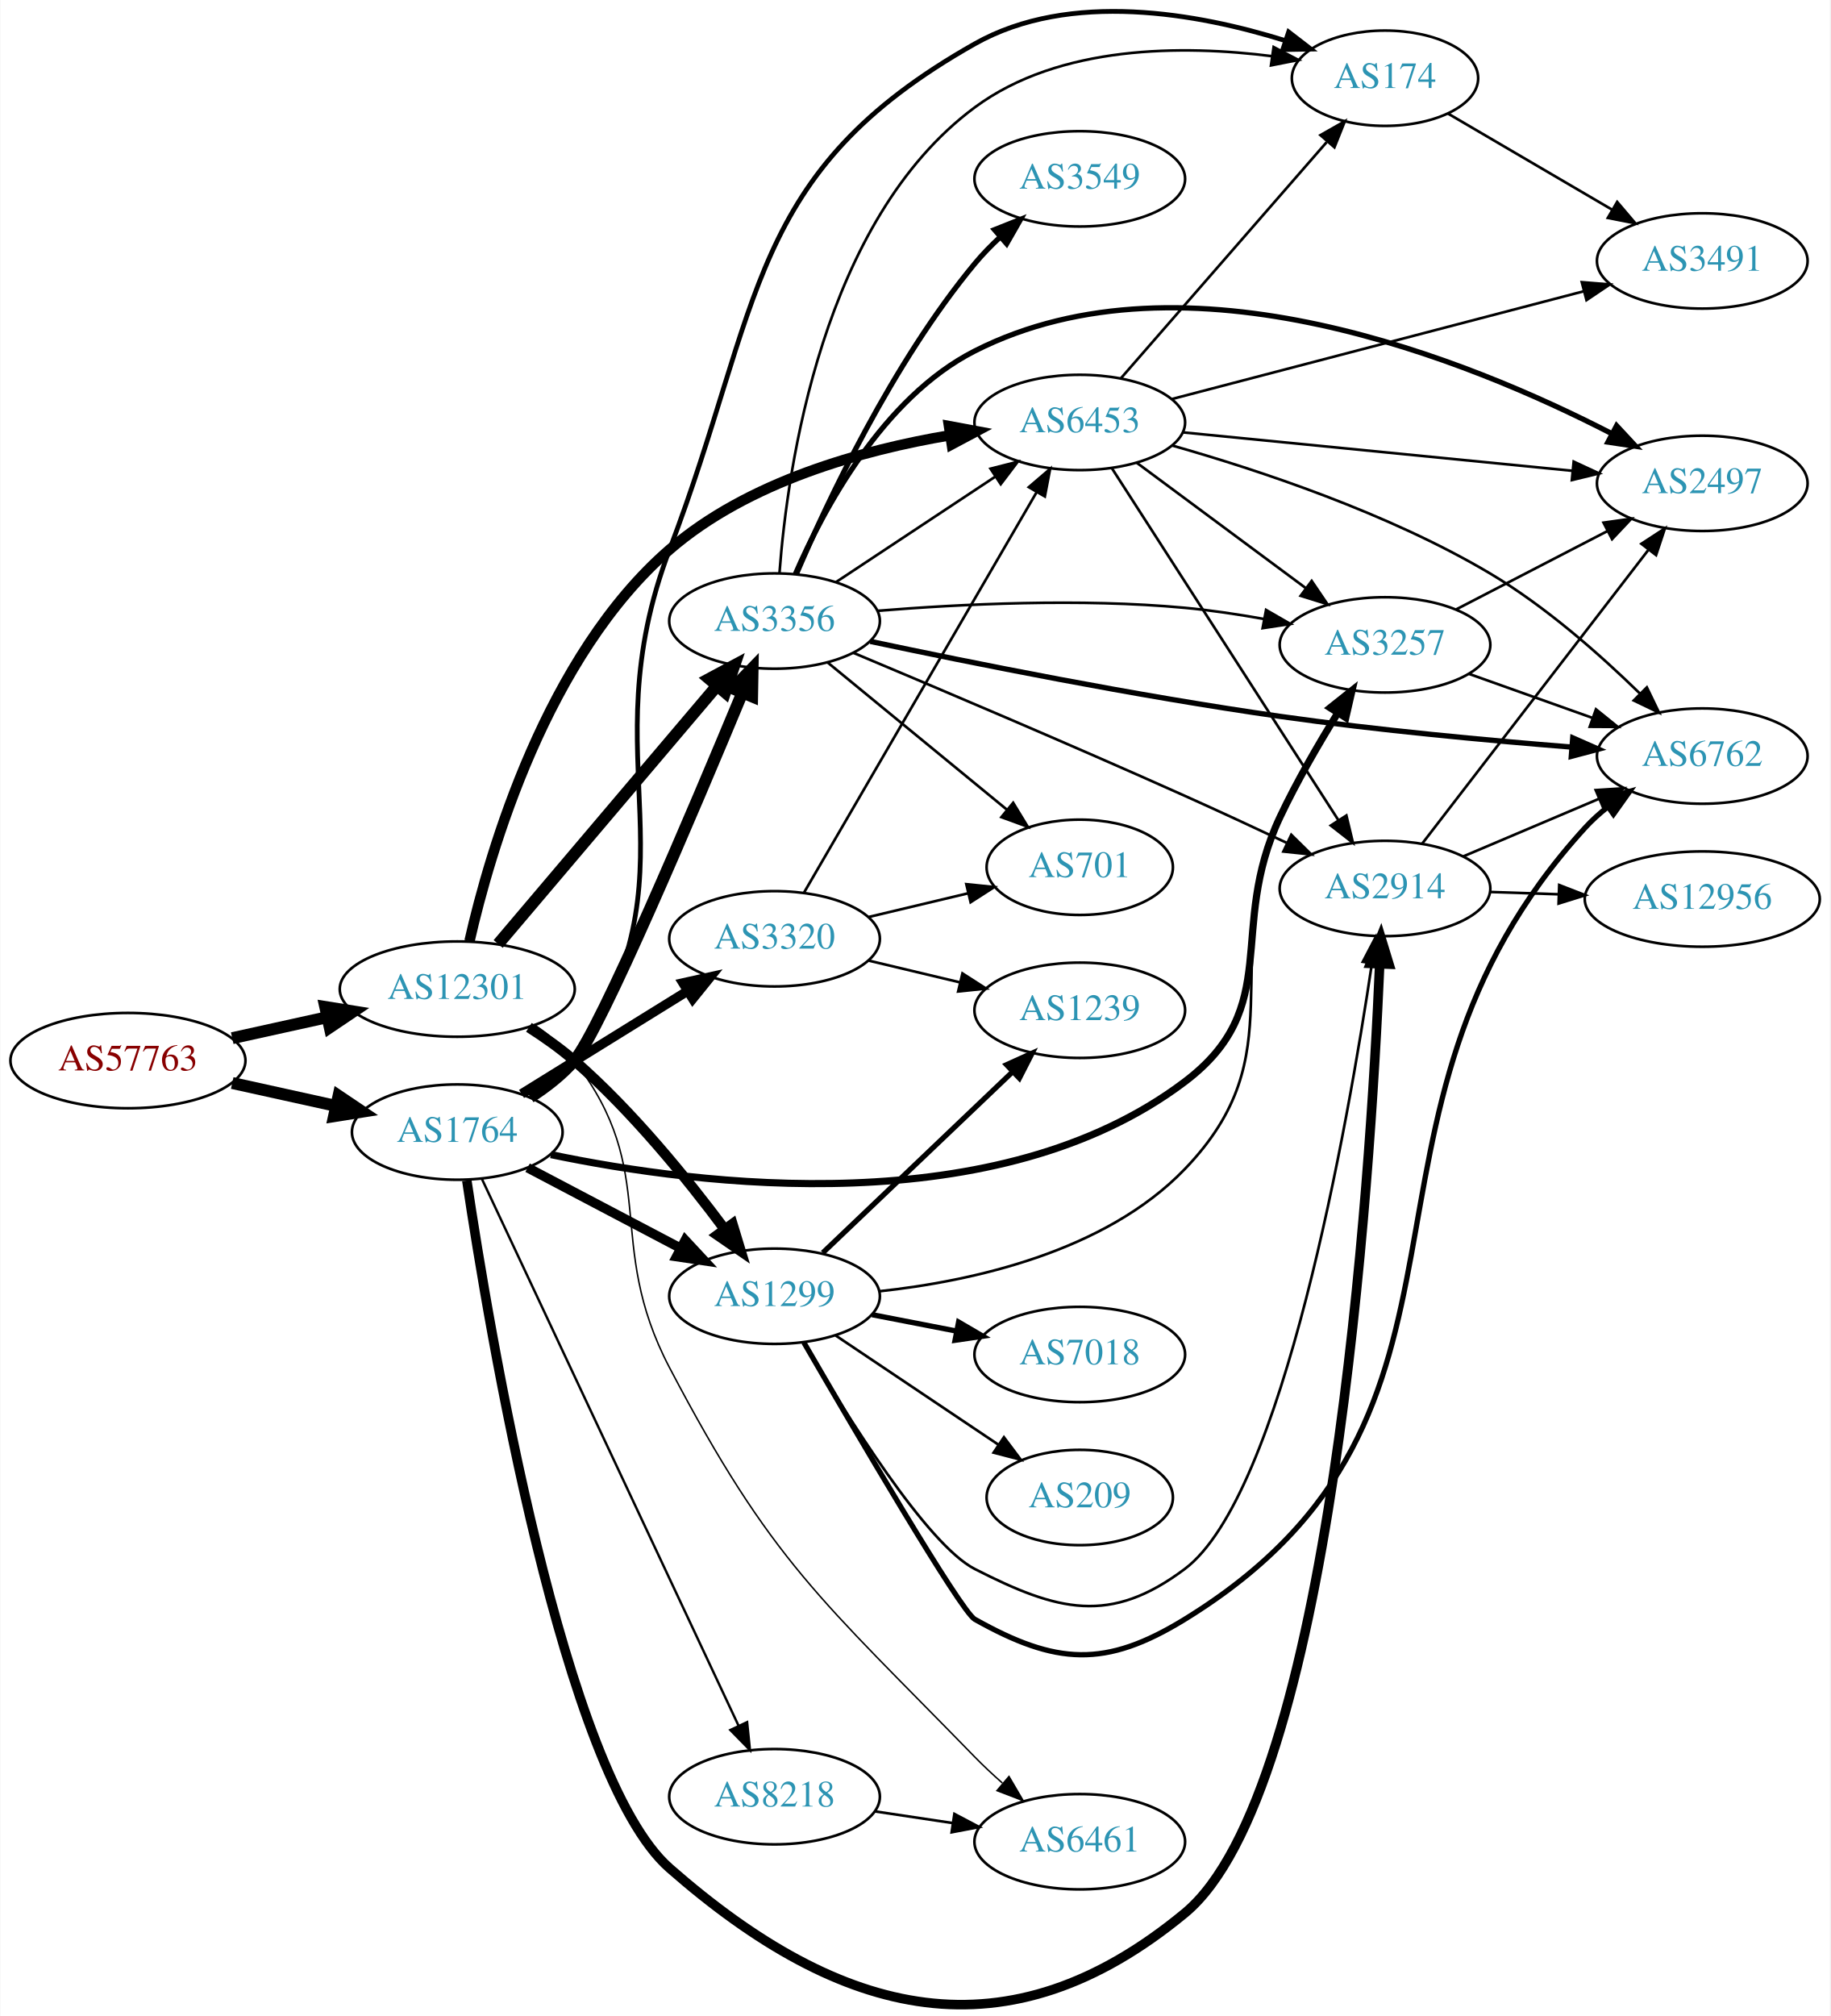
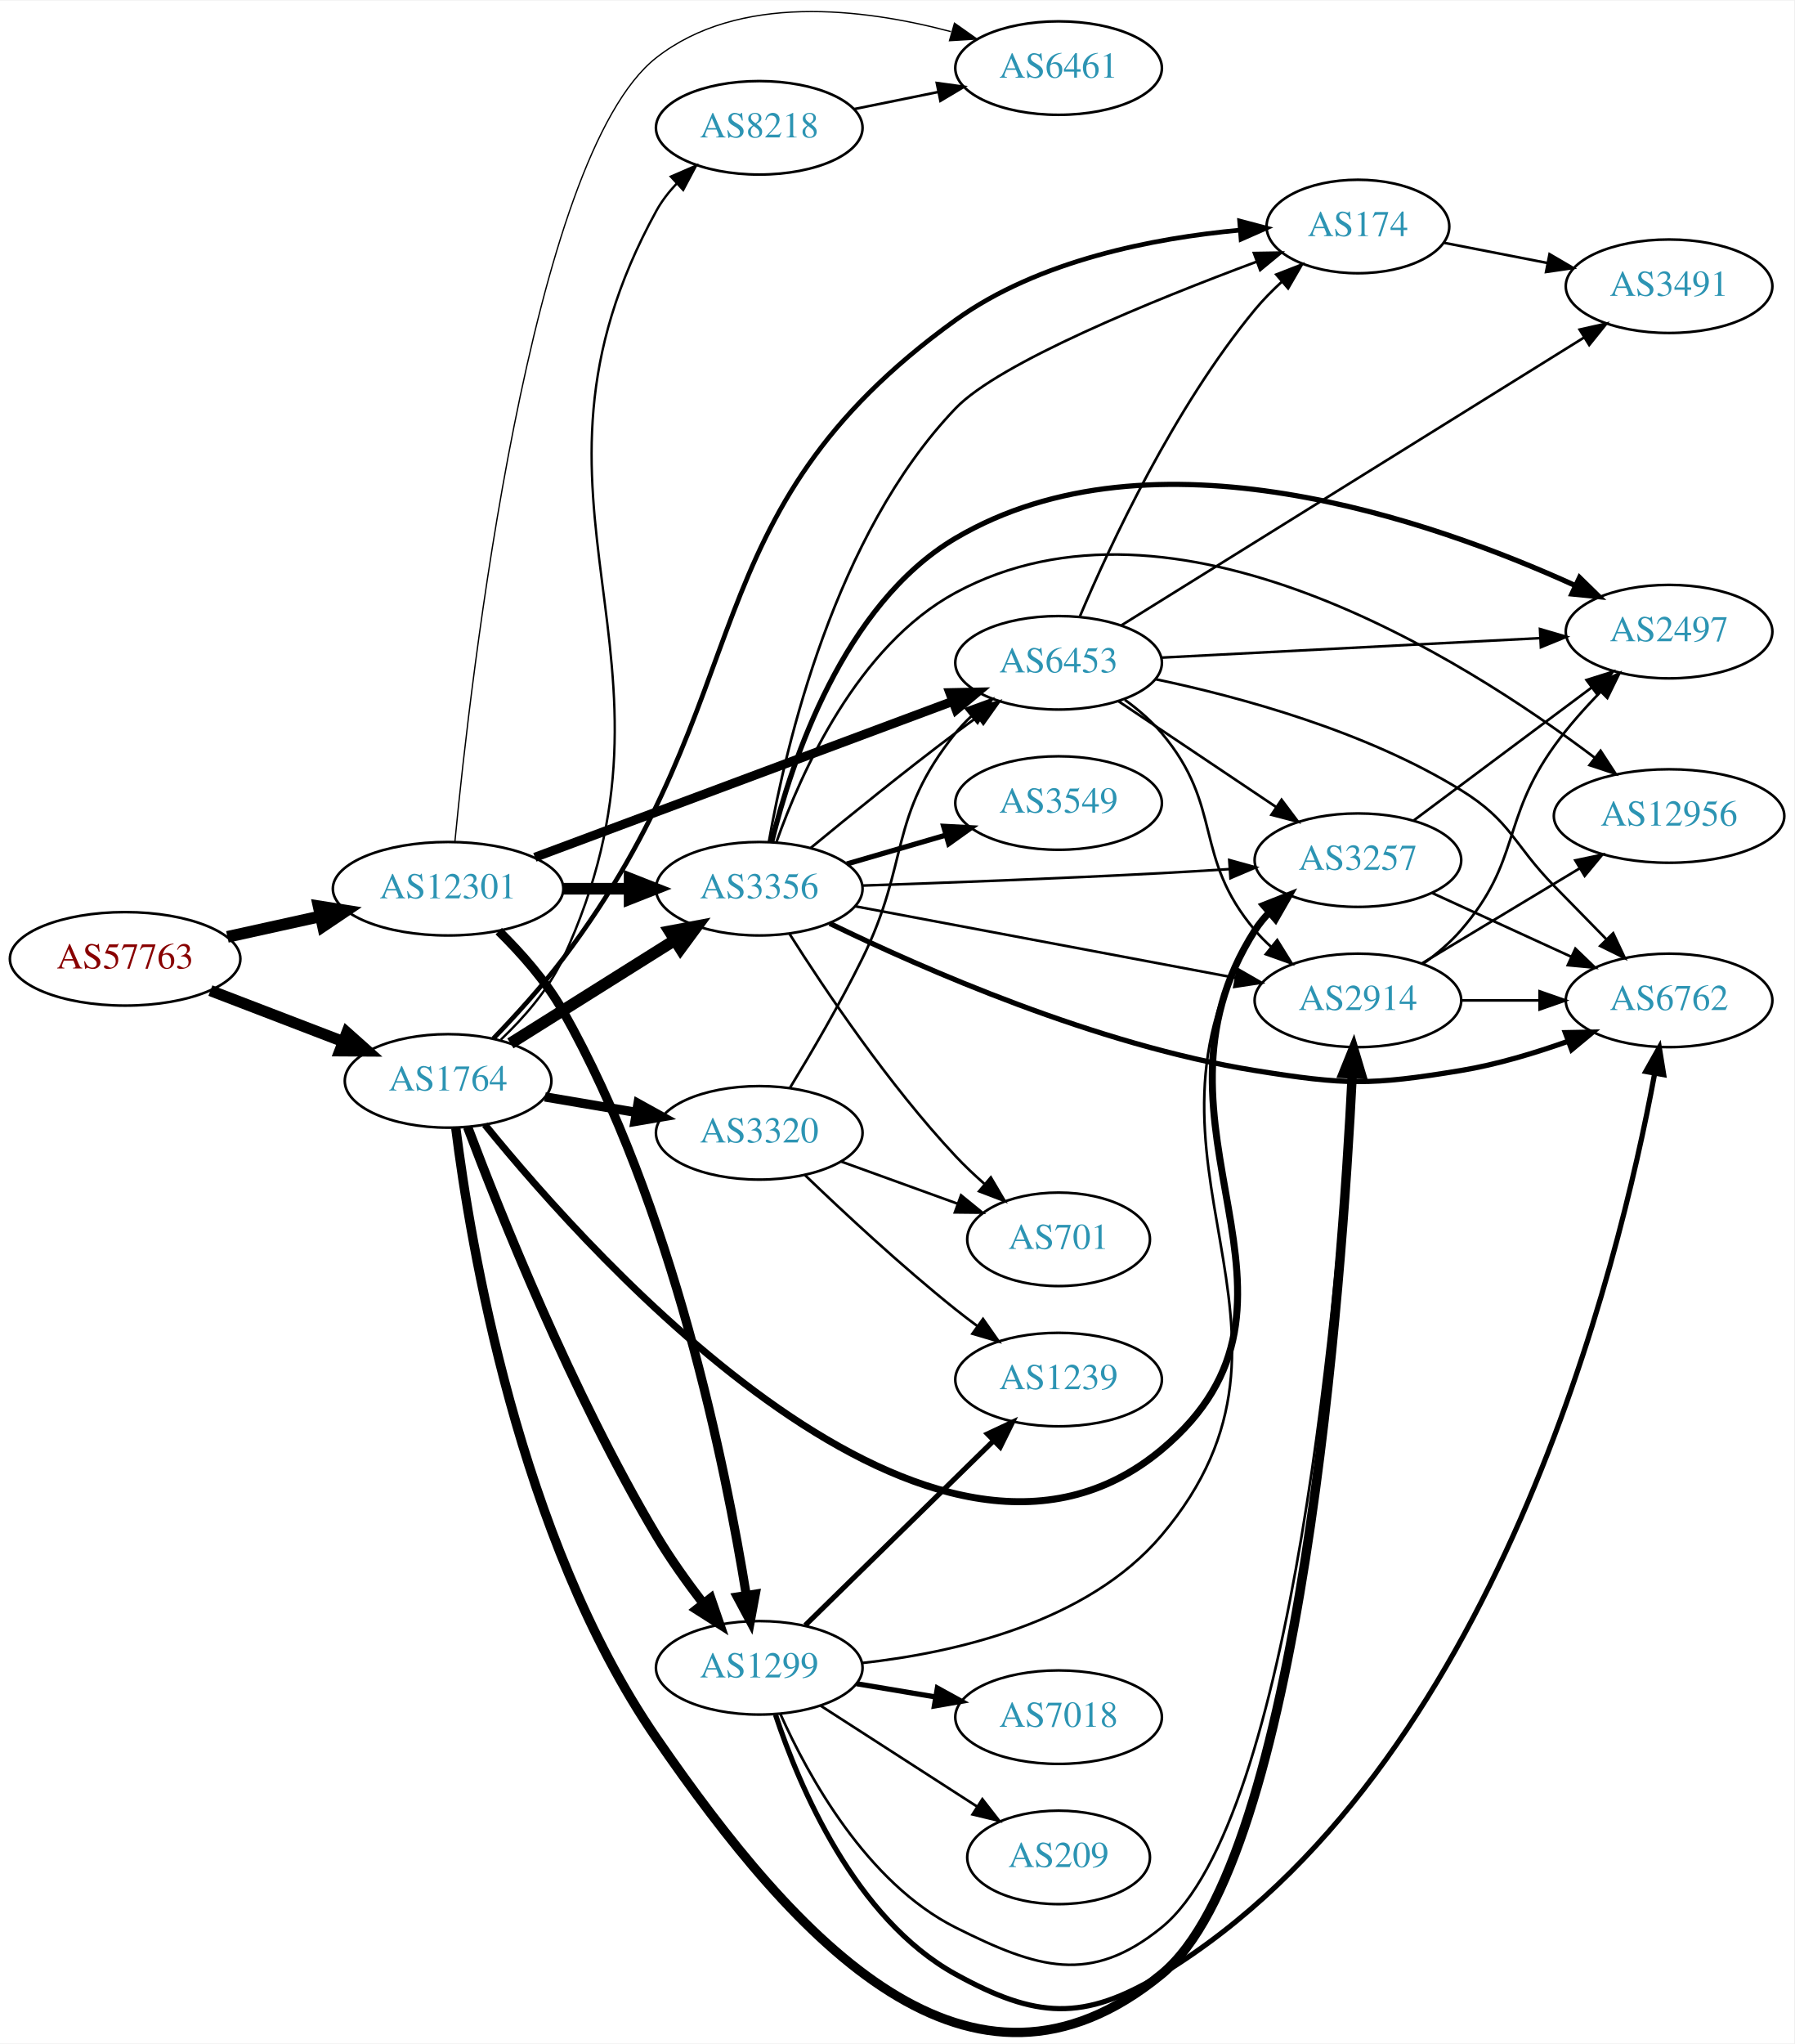
- <svg xmlns="http://www.w3.org/2000/svg" xmlns:xlink="http://www.w3.org/1999/xlink" width="691pt" height="761pt" viewBox="0.00 0.00 691.06 761.36">
-   <g id="graph0" class="graph" transform="scale(1 1) rotate(0) translate(4 757.355)">
-     <polygon fill="white" stroke="none" points="-4,4 -4,-757.355 687.055,-757.355 687.055,4 -4,4" />
+ <svg xmlns="http://www.w3.org/2000/svg" xmlns:xlink="http://www.w3.org/1999/xlink" width="691pt" height="787pt" viewBox="0.00 0.00 691.06 786.59">
+   <g id="graph0" class="graph" transform="scale(1 1) rotate(0) translate(4 782.592)">
+     <polygon fill="white" stroke="none" points="-4,4 -4,-782.592 687.055,-782.592 687.055,4 -4,4" />
    <g id="node1" class="node">
      <g id="a_node1">
        <a xlink:href="/asn/57763" xlink:title="AS57763 ~ SelfNet Internet Ges.m.b.H. [AT]">
-           <ellipse fill="#ffffff" stroke="black" cx="44.196" cy="-356.811" rx="44.393" ry="18" />
-           <text text-anchor="middle" x="44.196" y="-353.111" font-family="Times,serif" font-size="14.00" fill="#880000">AS57763</text>
+           <ellipse fill="#ffffff" stroke="black" cx="44.196" cy="-413.614" rx="44.393" ry="18" />
+           <text text-anchor="middle" x="44.196" y="-409.914" font-family="Times,serif" font-size="14.00" fill="#880000">AS57763</text>
        </a>
      </g>
    </g>
    <g id="node2" class="node">
      <g id="a_node2">
        <a xlink:href="/asn/1764" xlink:title="AS1764 ~ NEXTLAYER-AS [AT]">
-           <ellipse fill="#ffffff" stroke="black" cx="168.588" cy="-329.811" rx="39.794" ry="18" />
-           <text text-anchor="middle" x="168.588" y="-326.111" font-family="Times,serif" font-size="14.00" fill="#2c94b3">AS1764</text>
+           <ellipse fill="#ffffff" stroke="black" cx="168.588" cy="-366.614" rx="39.794" ry="18" />
+           <text text-anchor="middle" x="168.588" y="-362.914" font-family="Times,serif" font-size="14.00" fill="#2c94b3">AS1764</text>
        </a>
      </g>
    </g>
    <g id="edge1" class="edge">
-       <path fill="none" stroke="black" stroke-width="4.5" d="M83.586,-348.342C95.977,-345.608 109.824,-342.554 122.644,-339.725" />
-       <polygon fill="black" stroke="black" stroke-width="4.5" points="123.742,-343.515 132.659,-337.516 122.045,-335.825 123.742,-343.515" />
+       <path fill="none" stroke="black" stroke-width="4.312" d="M77.034,-401.388C92.665,-395.386 111.645,-388.097 128.183,-381.747" />
+       <polygon fill="black" stroke="black" stroke-width="4.312" points="129.611,-385.24 137.594,-378.133 126.906,-378.195 129.611,-385.24" />
    </g>
    <g id="node3" class="node">
      <g id="a_node3">
        <a xlink:href="/asn/12301" xlink:title="AS12301 ~ Invitech Megoldasok Zrt. [HU]">
-           <ellipse fill="#ffffff" stroke="black" cx="168.588" cy="-383.811" rx="44.393" ry="18" />
-           <text text-anchor="middle" x="168.588" y="-380.111" font-family="Times,serif" font-size="14.00" fill="#2c94b3">AS12301</text>
+           <ellipse fill="#ffffff" stroke="black" cx="168.588" cy="-440.614" rx="44.393" ry="18" />
+           <text text-anchor="middle" x="168.588" y="-436.914" font-family="Times,serif" font-size="14.00" fill="#2c94b3">AS12301</text>
        </a>
      </g>
    </g>
    <g id="edge2" class="edge">
-       <path fill="none" stroke="black" stroke-width="4.5" d="M83.586,-365.279C94.978,-367.793 107.6,-370.577 119.525,-373.208" />
-       <polygon fill="black" stroke="black" stroke-width="4.5" points="118.721,-377.062 129.335,-375.372 120.418,-369.372 118.721,-377.062" />
+       <path fill="none" stroke="black" stroke-width="4.5" d="M83.586,-422.083C94.978,-424.596 107.6,-427.381 119.525,-430.011" />
+       <polygon fill="black" stroke="black" stroke-width="4.5" points="118.721,-433.866 129.335,-432.176 120.418,-426.176 118.721,-433.866" />
    </g>
    <g id="node4" class="node">
      <g id="a_node4">
        <a xlink:href="/asn/1299" xlink:title="AS1299 ~ Telia Carrier [EU]">
-           <ellipse fill="#ffffff" stroke="black" cx="288.431" cy="-267.811" rx="39.794" ry="18" />
-           <text text-anchor="middle" x="288.431" y="-264.111" font-family="Times,serif" font-size="14.00" fill="#2c94b3">AS1299</text>
+           <ellipse fill="#ffffff" stroke="black" cx="288.431" cy="-140.614" rx="39.794" ry="18" />
+           <text text-anchor="middle" x="288.431" y="-136.914" font-family="Times,serif" font-size="14.00" fill="#2c94b3">AS1299</text>
        </a>
      </g>
    </g>
    <g id="edge3" class="edge">
-       <path fill="none" stroke="black" stroke-width="3.6" d="M195.158,-316.357C212.068,-307.461 234.441,-295.69 252.922,-285.966" />
-       <polygon fill="black" stroke="black" stroke-width="3.6" points="254.69,-288.991 261.911,-281.237 251.431,-282.796 254.69,-288.991" />
+       <path fill="none" stroke="black" stroke-width="3.6" d="M176.109,-348.83C188.308,-316.458 216.301,-246.21 248.784,-191.614 254.096,-182.686 260.684,-173.476 266.907,-165.38" />
+       <polygon fill="black" stroke="black" stroke-width="3.6" points="269.751,-167.426 273.192,-157.406 264.253,-163.094 269.751,-167.426" />
    </g>
    <g id="node5" class="node">
      <g id="a_node5">
-         <a xlink:href="/asn/174" xlink:title="AS174 ~ Cogent Communications [US]">
-           <ellipse fill="#ffffff" stroke="black" cx="519.017" cy="-727.811" rx="35.194" ry="18" />
-           <text text-anchor="middle" x="519.017" y="-724.111" font-family="Times,serif" font-size="14.00" fill="#2c94b3">AS174</text>
+         <a xlink:href="/asn/8218" xlink:title="AS8218 ~ legacy Neotelecoms [FR]">
+           <ellipse fill="#ffffff" stroke="black" cx="288.431" cy="-733.614" rx="39.794" ry="18" />
+           <text text-anchor="middle" x="288.431" y="-729.914" font-family="Times,serif" font-size="14.00" fill="#2c94b3">AS8218</text>
        </a>
      </g>
    </g>
    <g id="edge4" class="edge">
-       <path fill="none" stroke="black" stroke-width="1.8" d="M197.563,-342.551C203.371,-346.377 208.899,-351.111 212.784,-356.811 261.93,-428.912 217.74,-468.262 248.784,-549.811 284.062,-642.478 277.727,-692.072 364.077,-740.811 400.062,-761.121 448.487,-752.278 481.347,-742.014" />
-       <polygon fill="black" stroke="black" stroke-width="1.8" points="482.621,-745.279 491.014,-738.814 480.421,-738.634 482.621,-745.279" />
+       <path fill="none" stroke="black" stroke-width="0.9" d="M188.92,-382.518C197.681,-390.836 207.288,-401.748 212.784,-413.614 267.004,-530.662 186.739,-588.52 248.784,-701.614 250.858,-705.395 253.575,-708.91 256.609,-712.12" />
+       <polygon fill="black" stroke="black" stroke-width="0.9" points="254.386,-714.832 264.108,-719.042 259.133,-709.687 254.386,-714.832" />
    </g>
    <g id="node6" class="node">
      <g id="a_node6">
-         <a xlink:href="/asn/2914" xlink:title="AS2914 ~ NTT America, Inc. [US]">
-           <ellipse fill="#ffffff" stroke="black" cx="519.017" cy="-421.811" rx="39.794" ry="18" />
-           <text text-anchor="middle" x="519.017" y="-418.111" font-family="Times,serif" font-size="14.00" fill="#2c94b3">AS2914</text>
+         <a xlink:href="/asn/174" xlink:title="AS174 ~ Cogent Communications [US]">
+           <ellipse fill="#ffffff" stroke="black" cx="519.017" cy="-695.614" rx="35.194" ry="18" />
+           <text text-anchor="middle" x="519.017" y="-691.914" font-family="Times,serif" font-size="14.00" fill="#2c94b3">AS174</text>
        </a>
      </g>
    </g>
    <g id="edge5" class="edge">
-       <path fill="none" stroke="black" stroke-width="3.6" d="M172.198,-311.503C180.591,-255.307 208.692,-86.963 248.784,-51.81 314.06,5.421 376.424,20.457 443.37,-34.81 498.794,-80.566 513.522,-311.816 517.023,-393.325" />
-       <polygon fill="black" stroke="black" stroke-width="3.6" points="513.527,-393.518 517.429,-403.368 520.522,-393.235 513.527,-393.518" />
+       <path fill="none" stroke="black" stroke-width="1.8" d="M186.002,-382.9C194.438,-391.649 204.631,-402.829 212.784,-413.614 290.189,-516.004 259.953,-584.559 364.077,-659.614 396.022,-682.641 440.512,-691.165 473.451,-694.209" />
+       <polygon fill="black" stroke="black" stroke-width="1.8" points="473.466,-697.721 483.71,-695.017 474.015,-690.743 473.466,-697.721" />
    </g>
    <g id="node7" class="node">
      <g id="a_node7">
        <a xlink:href="/asn/3356" xlink:title="AS3356 ~ Level 3 Parent, LLC [US]">
-           <ellipse fill="#ffffff" stroke="black" cx="288.431" cy="-522.811" rx="39.794" ry="18" />
-           <text text-anchor="middle" x="288.431" y="-519.111" font-family="Times,serif" font-size="14.00" fill="#2c94b3">AS3356</text>
+           <ellipse fill="#ffffff" stroke="black" cx="288.431" cy="-440.614" rx="39.794" ry="18" />
+           <text text-anchor="middle" x="288.431" y="-436.914" font-family="Times,serif" font-size="14.00" fill="#2c94b3">AS3356</text>
        </a>
      </g>
    </g>
    <g id="edge6" class="edge">
-       <path fill="none" stroke="black" stroke-width="4.5" d="M196.17,-342.989C202.171,-346.843 208.133,-351.479 212.784,-356.811 222.513,-367.962 257.975,-451.683 276.3,-495.794" />
-       <polygon fill="black" stroke="black" stroke-width="4.5" points="272.679,-497.343 280.145,-505.074 279.955,-494.329 272.679,-497.343" />
+       <path fill="none" stroke="black" stroke-width="4.5" d="M192.589,-381.058C210.596,-392.365 235.84,-408.217 255.757,-420.724" />
+       <polygon fill="black" stroke="black" stroke-width="4.5" points="253.925,-424.224 264.488,-426.207 258.113,-417.555 253.925,-424.224" />
    </g>
    <g id="node8" class="node">
      <g id="a_node8">
        <a xlink:href="/asn/3257" xlink:title="AS3257 ~ GTT [DE]">
-           <ellipse fill="#ffffff" stroke="black" cx="519.017" cy="-513.811" rx="39.794" ry="18" />
-           <text text-anchor="middle" x="519.017" y="-510.111" font-family="Times,serif" font-size="14.00" fill="#2c94b3">AS3257</text>
+           <ellipse fill="#ffffff" stroke="black" cx="519.017" cy="-451.614" rx="39.794" ry="18" />
+           <text text-anchor="middle" x="519.017" y="-447.914" font-family="Times,serif" font-size="14.00" fill="#2c94b3">AS3257</text>
        </a>
      </g>
    </g>
    <g id="edge7" class="edge">
-       <path fill="none" stroke="black" stroke-width="2.7" d="M203.947,-321.309C260.18,-309.556 372.674,-295.371 443.37,-348.811 481.053,-377.295 459.208,-406.093 479.37,-448.811 485.649,-462.113 493.835,-476.223 501.056,-487.885" />
-       <polygon fill="black" stroke="black" stroke-width="2.7" points="498.29,-490.06 506.585,-496.651 504.21,-486.326 498.29,-490.06" />
+       <path fill="none" stroke="black" stroke-width="2.7" d="M182.761,-349.75C224.444,-298.342 355.873,-151.46 443.37,-224.614 512.661,-282.546 430.667,-348.554 479.37,-424.614 480.943,-427.07 482.826,-429.365 484.903,-431.496" />
+       <polygon fill="black" stroke="black" stroke-width="2.7" points="482.69,-434.21 492.541,-438.11 487.272,-428.918 482.69,-434.21" />
    </g>
    <g id="node9" class="node">
      <g id="a_node9">
-         <a xlink:href="/asn/3320" xlink:title="AS3320 ~ DTAG [DE]">
-           <ellipse fill="#ffffff" stroke="black" cx="288.431" cy="-402.811" rx="39.794" ry="18" />
-           <text text-anchor="middle" x="288.431" y="-399.111" font-family="Times,serif" font-size="14.00" fill="#2c94b3">AS3320</text>
+         <a xlink:href="/asn/2914" xlink:title="AS2914 ~ NTT America, Inc. [US]">
+           <ellipse fill="#ffffff" stroke="black" cx="519.017" cy="-397.614" rx="39.794" ry="18" />
+           <text text-anchor="middle" x="519.017" y="-393.914" font-family="Times,serif" font-size="14.00" fill="#2c94b3">AS2914</text>
        </a>
      </g>
    </g>
    <g id="edge8" class="edge">
-       <path fill="none" stroke="black" stroke-width="3.6" d="M192.87,-344.233C210.786,-355.331 235.743,-370.791 255.519,-383.042" />
-       <polygon fill="black" stroke="black" stroke-width="3.6" points="253.853,-386.127 264.197,-388.418 257.539,-380.176 253.853,-386.127" />
+       <path fill="none" stroke="black" stroke-width="3.6" d="M171.553,-348.468C177.046,-304.564 195.799,-190.568 248.784,-113.614 302.928,-34.979 369.565,37.948 443.37,-22.614 497.038,-66.652 512.839,-289.061 516.824,-368.971" />
+       <polygon fill="black" stroke="black" stroke-width="3.6" points="513.343,-369.444 517.311,-379.268 520.335,-369.114 513.343,-369.444" />
    </g>
    <g id="node10" class="node">
      <g id="a_node10">
-         <a xlink:href="/asn/8218" xlink:title="AS8218 ~ legacy Neotelecoms [FR]">
-           <ellipse fill="#ffffff" stroke="black" cx="288.431" cy="-78.811" rx="39.794" ry="18" />
-           <text text-anchor="middle" x="288.431" y="-75.111" font-family="Times,serif" font-size="14.00" fill="#2c94b3">AS8218</text>
+         <a xlink:href="/asn/3320" xlink:title="AS3320 ~ DTAG [DE]">
+           <ellipse fill="#ffffff" stroke="black" cx="288.431" cy="-346.614" rx="39.794" ry="18" />
+           <text text-anchor="middle" x="288.431" y="-342.914" font-family="Times,serif" font-size="14.00" fill="#2c94b3">AS3320</text>
        </a>
      </g>
    </g>
    <g id="edge9" class="edge">
-       <path fill="none" stroke="black" stroke-width="0.9" d="M177.875,-312.161C198.202,-268.865 250.635,-157.184 274.841,-105.626" />
-       <polygon fill="black" stroke="black" stroke-width="0.9" points="278.072,-106.98 279.153,-96.441 271.735,-104.005 278.072,-106.98" />
+       <path fill="none" stroke="black" stroke-width="3.6" d="M205.906,-360.451C216.995,-358.569 229.343,-356.473 241.006,-354.494" />
+       <polygon fill="black" stroke="black" stroke-width="3.6" points="241.756,-357.916 251.03,-352.792 240.585,-351.015 241.756,-357.916" />
+     </g>
+     <g id="edge36" class="edge">
+       <path fill="none" stroke="black" stroke-width="3.5" d="M188.096,-424.287C196.662,-415.87 206.342,-404.995 212.784,-393.614 255.254,-318.585 275.629,-217.084 283.438,-168.622" />
+       <polygon fill="black" stroke="black" stroke-width="3.5" points="286.923,-168.989 284.998,-158.571 280.006,-167.916 286.923,-168.989" />
+     </g>
+     <g id="edge38" class="edge">
+       <path fill="none" stroke="black" stroke-width="4.5" d="M212.799,-440.614C221.112,-440.614 229.875,-440.614 238.357,-440.614" />
+       <polygon fill="black" stroke="black" stroke-width="4.5" points="238.516,-444.552 248.516,-440.614 238.516,-436.677 238.516,-444.552" />
+     </g>
+     <g id="node11" class="node">
+       <g id="a_node11">
+         <a xlink:href="/asn/6461" xlink:title="AS6461 ~ Zayo Bandwidth [US]">
+           <ellipse fill="#ffffff" stroke="black" cx="403.724" cy="-756.614" rx="39.794" ry="18" />
+           <text text-anchor="middle" x="403.724" y="-752.914" font-family="Times,serif" font-size="14.00" fill="#2c94b3">AS6461</text>
+         </a>
+       </g>
+     </g>
+     <g id="edge37" class="edge">
+       <path fill="none" stroke="black" stroke-width="0.5" d="M171.22,-458.82C177.193,-520.897 200.11,-722.518 248.784,-760.614 280.551,-785.478 328.351,-779.642 362.247,-770.658" />
+       <polygon fill="black" stroke="black" stroke-width="0.5" points="363.627,-773.904 372.287,-767.799 361.71,-767.172 363.627,-773.904" />
+     </g>
+     <g id="node15" class="node">
+       <g id="a_node15">
+         <a xlink:href="/asn/6453" xlink:title="AS6453 ~ TATA COMMUNICATIONS (AMERICA) INC [US]">
+           <ellipse fill="#ffffff" stroke="black" cx="403.724" cy="-527.614" rx="39.794" ry="18" />
+           <text text-anchor="middle" x="403.724" y="-523.914" font-family="Times,serif" font-size="14.00" fill="#2c94b3">AS6453</text>
+         </a>
+       </g>
+     </g>
+     <g id="edge35" class="edge">
+       <path fill="none" stroke="black" stroke-width="3.5" d="M202.005,-452.711C244.084,-468.414 317.49,-495.807 362.91,-512.757" />
+       <polygon fill="black" stroke="black" stroke-width="3.5" points="361.84,-516.093 372.432,-516.31 364.287,-509.535 361.84,-516.093" />
    </g>
    <g id="edge34" class="edge">
-       <path fill="none" stroke="black" stroke-width="3.938" d="M195.648,-369.368C201.536,-365.612 207.579,-361.337 212.784,-356.811 234.691,-337.761 255.564,-311.993 269.639,-293.086" />
-       <polygon fill="black" stroke="black" stroke-width="3.938" points="272.525,-295.068 275.606,-284.931 266.876,-290.934 272.525,-295.068" />
-     </g>
-     <g id="edge36" class="edge">
-       <path fill="none" stroke="black" stroke-width="4.5" d="M184.038,-400.855C204.735,-425.268 242.935,-470.325 266.659,-498.309" />
-       <polygon fill="black" stroke="black" stroke-width="4.5" points="263.761,-500.98 273.231,-506.061 269.768,-495.887 263.761,-500.98" />
+       <path fill="none" stroke="black" d="M327.883,-142.455C363.393,-146.331 414.824,-157.866 443.37,-191.614 511.041,-271.617 423.965,-335.676 479.37,-424.614 480.912,-427.089 482.773,-429.398 484.835,-431.539" />
+       <polygon fill="black" stroke="black" points="482.606,-434.24 492.444,-438.171 487.205,-428.962 482.606,-434.24" />
+     </g>
+     <g id="edge32" class="edge">
+       <path fill="none" stroke="black" d="M296.576,-122.833C307.237,-99.027 329.799,-57.802 364.077,-40.614 395.58,-24.818 416.019,-18.391 443.37,-40.614 494.425,-82.098 511.778,-291.422 516.503,-368.804" />
+       <polygon fill="black" stroke="black" points="513.035,-369.449 517.112,-379.228 520.023,-369.042 513.035,-369.449" />
+     </g>
+     <g id="node13" class="node">
+       <g id="a_node13">
+         <a xlink:href="/asn/6762" xlink:title="AS6762 ~ TELECOM ITALIA SPARKLE S.p.A. [IT]">
+           <ellipse fill="#ffffff" stroke="black" cx="638.859" cy="-397.614" rx="39.794" ry="18" />
+           <text text-anchor="middle" x="638.859" y="-393.914" font-family="Times,serif" font-size="14.00" fill="#2c94b3">AS6762</text>
+         </a>
+       </g>
+     </g>
+     <g id="edge29" class="edge">
+       <path fill="none" stroke="black" stroke-width="2" d="M294.699,-122.522C303.771,-95.117 325.219,-44.014 364.077,-22.614 394.947,-5.614 413.256,-4.309 443.37,-22.614 572.425,-101.061 619.703,-295.954 633.26,-369.192" />
+       <polygon fill="black" stroke="black" stroke-width="2" points="629.892,-370.243 635.088,-379.476 636.784,-369.018 629.892,-370.243" />
    </g>
    <g id="node18" class="node">
      <g id="a_node18">
-         <a xlink:href="/asn/6453" xlink:title="AS6453 ~ TATA COMMUNICATIONS (AMERICA) INC [US]">
-           <ellipse fill="#ffffff" stroke="black" cx="403.724" cy="-597.811" rx="39.794" ry="18" />
-           <text text-anchor="middle" x="403.724" y="-594.111" font-family="Times,serif" font-size="14.00" fill="#2c94b3">AS6453</text>
-         </a>
-       </g>
-     </g>
-     <g id="edge35" class="edge">
-       <path fill="none" stroke="black" stroke-width="3.938" d="M173.214,-401.955C180.958,-435.98 202.328,-509.56 248.784,-549.811 278.409,-575.478 321.677,-587.427 354.803,-592.986" />
-       <polygon fill="black" stroke="black" stroke-width="3.938" points="354.315,-596.452 364.731,-594.514 355.38,-589.533 354.315,-596.452" />
+         <a xlink:href="/asn/1239" xlink:title="AS1239 ~ Sprint [US]">
+           <ellipse fill="#ffffff" stroke="black" cx="403.724" cy="-251.614" rx="39.794" ry="18" />
+           <text text-anchor="middle" x="403.724" y="-247.914" font-family="Times,serif" font-size="14.00" fill="#2c94b3">AS1239</text>
+         </a>
+       </g>
+     </g>
+     <g id="edge30" class="edge">
+       <path fill="none" stroke="black" stroke-width="2" d="M306.148,-156.993C325.308,-175.766 356.87,-206.689 378.671,-228.048" />
+       <polygon fill="black" stroke="black" stroke-width="2" points="376.346,-230.67 385.938,-235.169 381.245,-225.67 376.346,-230.67" />
    </g>
    <g id="node20" class="node">
      <g id="a_node20">
-         <a xlink:href="/asn/6461" xlink:title="AS6461 ~ Zayo Bandwidth [US]">
-           <ellipse fill="#ffffff" stroke="black" cx="403.724" cy="-61.81" rx="39.794" ry="18" />
-           <text text-anchor="middle" x="403.724" y="-58.111" font-family="Times,serif" font-size="14.00" fill="#2c94b3">AS6461</text>
-         </a>
-       </g>
-     </g>
-     <g id="edge37" class="edge">
-       <path fill="none" stroke="black" stroke-width="0.562" d="M197.986,-370.135C203.495,-366.437 208.79,-361.994 212.784,-356.811 245.733,-314.051 223.713,-288.616 248.784,-240.811 287.348,-167.278 306.149,-153.295 364.077,-93.811 367.31,-90.491 370.867,-87.17 374.475,-83.991" />
-       <polygon fill="black" stroke="black" stroke-width="0.562" points="376.985,-86.451 382.347,-77.314 372.457,-81.113 376.985,-86.451" />
-     </g>
-     <g id="edge13" class="edge">
-       <path fill="none" stroke="black" d="M299.529,-250.143C315.335,-223.215 345.98,-174.045 364.077,-164.811 395.468,-148.793 415.189,-143.65 443.37,-164.811 480.348,-192.576 504.951,-332.536 514.068,-393.435" />
-       <polygon fill="black" stroke="black" points="510.63,-394.12 515.542,-403.507 517.557,-393.106 510.63,-394.12" />
+         <a xlink:href="/asn/7018" xlink:title="AS7018 ~ AT&amp;T Services, Inc. [US]">
+           <ellipse fill="#ffffff" stroke="black" cx="403.724" cy="-121.614" rx="39.794" ry="18" />
+           <text text-anchor="middle" x="403.724" y="-117.914" font-family="Times,serif" font-size="14.00" fill="#2c94b3">AS7018</text>
+         </a>
+       </g>
+     </g>
+     <g id="edge31" class="edge">
+       <path fill="none" stroke="black" stroke-width="2" d="M325.901,-134.498C335.604,-132.871 346.215,-131.091 356.37,-129.388" />
+       <polygon fill="black" stroke="black" stroke-width="2" points="357.039,-132.825 366.322,-127.719 355.881,-125.921 357.039,-132.825" />
+     </g>
+     <g id="node21" class="node">
+       <g id="a_node21">
+         <a xlink:href="/asn/209" xlink:title="AS209 ~ CenturyLink Communications, LLC [US]">
+           <ellipse fill="#ffffff" stroke="black" cx="403.724" cy="-67.614" rx="35.194" ry="18" />
+           <text text-anchor="middle" x="403.724" y="-63.914" font-family="Times,serif" font-size="14.00" fill="#2c94b3">AS209</text>
+         </a>
+       </g>
+     </g>
+     <g id="edge33" class="edge">
+       <path fill="none" stroke="black" d="M312.085,-126.017C329.366,-114.882 353.345,-99.432 372.298,-87.219" />
+       <polygon fill="black" stroke="black" points="374.368,-90.049 380.879,-81.69 370.577,-84.165 374.368,-90.049" />
+     </g>
+     <g id="edge10" class="edge">
+       <path fill="none" stroke="black" d="M324.967,-740.829C335.195,-742.905 346.496,-745.199 357.238,-747.38" />
+       <polygon fill="black" stroke="black" points="356.818,-750.866 367.314,-749.426 358.21,-744.006 356.818,-750.866" />
+     </g>
+     <g id="node19" class="node">
+       <g id="a_node19">
+         <a xlink:href="/asn/3491" xlink:title="AS3491 ~ PCCW Global, Inc. [US]">
+           <ellipse fill="#ffffff" stroke="black" cx="638.859" cy="-672.614" rx="39.794" ry="18" />
+           <text text-anchor="middle" x="638.859" y="-668.914" font-family="Times,serif" font-size="14.00" fill="#2c94b3">AS3491</text>
+         </a>
+       </g>
+     </g>
+     <g id="edge28" class="edge">
+       <path fill="none" stroke="black" d="M552.218,-689.33C564.49,-686.934 578.725,-684.156 592.024,-681.56" />
+       <polygon fill="black" stroke="black" points="592.818,-684.971 601.963,-679.621 591.477,-678.101 592.818,-684.971" />
+     </g>
+     <g id="edge17" class="edge">
+       <path fill="none" stroke="black" d="M292.169,-458.812C298.505,-495.029 317.366,-576.837 364.077,-625.614 380.867,-643.146 440.199,-667.237 480.106,-682.097" />
+       <polygon fill="black" stroke="black" points="478.953,-685.403 489.547,-685.576 481.374,-678.834 478.953,-685.403" />
+     </g>
+     <g id="edge16" class="edge">
+       <path fill="none" stroke="black" d="M328.036,-441.82C359.179,-442.865 404.109,-444.535 443.37,-446.614 451.854,-447.064 460.875,-447.61 469.605,-448.174" />
+       <polygon fill="black" stroke="black" points="469.461,-451.672 479.671,-448.84 469.924,-444.687 469.461,-451.672" />
    </g>
    <g id="edge15" class="edge">
-       <path fill="none" stroke="black" d="M328.018,-269.696C362.867,-273.478 413.178,-284.451 443.37,-315.811 485.844,-359.926 455.502,-392.415 479.37,-448.811 485.063,-462.262 493.108,-476.298 500.384,-487.871" />
-       <polygon fill="black" stroke="black" points="497.632,-490.061 505.995,-496.565 503.513,-486.265 497.632,-490.061" />
-     </g>
-     <g id="node11" class="node">
-       <g id="a_node11">
-         <a xlink:href="/asn/7018" xlink:title="AS7018 ~ AT&amp;T Services, Inc. [US]">
-           <ellipse fill="#ffffff" stroke="black" cx="403.724" cy="-245.811" rx="39.794" ry="18" />
-           <text text-anchor="middle" x="403.724" y="-242.111" font-family="Times,serif" font-size="14.00" fill="#2c94b3">AS7018</text>
-         </a>
-       </g>
-     </g>
-     <g id="edge10" class="edge">
-       <path fill="none" stroke="black" stroke-width="2" d="M325.277,-260.85C335.397,-258.884 346.546,-256.719 357.155,-254.659" />
-       <polygon fill="black" stroke="black" stroke-width="2" points="357.961,-258.068 367.11,-252.726 356.627,-251.197 357.961,-258.068" />
+       <path fill="none" stroke="black" d="M325.399,-433.848C364.974,-426.404 428.689,-414.418 471.906,-406.288" />
+       <polygon fill="black" stroke="black" points="472.701,-409.7 481.881,-404.412 471.407,-402.821 472.701,-409.7" />
    </g>
    <g id="node12" class="node">
      <g id="a_node12">
-         <a xlink:href="/asn/6762" xlink:title="AS6762 ~ TELECOM ITALIA SPARKLE S.p.A. [IT]">
-           <ellipse fill="#ffffff" stroke="black" cx="638.859" cy="-471.811" rx="39.794" ry="18" />
-           <text text-anchor="middle" x="638.859" y="-468.111" font-family="Times,serif" font-size="14.00" fill="#2c94b3">AS6762</text>
+         <a xlink:href="/asn/3549" xlink:title="AS3549 ~ Level 3 Parent, LLC [US]">
+           <ellipse fill="#ffffff" stroke="black" cx="403.724" cy="-473.614" rx="39.794" ry="18" />
+           <text text-anchor="middle" x="403.724" y="-469.914" font-family="Times,serif" font-size="14.00" fill="#2c94b3">AS3549</text>
        </a>
      </g>
    </g>
    <g id="edge11" class="edge">
-       <path fill="none" stroke="black" stroke-width="2" d="M299.521,-250.327C318.665,-217.299 358.825,-148.755 364.077,-145.811 394.819,-128.58 413.348,-127.355 443.37,-145.811 570.247,-223.806 494.207,-334.858 594.663,-444.811 597.198,-447.585 600.082,-450.183 603.129,-452.586" />
-       <polygon fill="black" stroke="black" stroke-width="2" points="601.265,-455.555 611.449,-458.479 605.312,-449.843 601.265,-455.555" />
-     </g>
-     <g id="node13" class="node">
-       <g id="a_node13">
-         <a xlink:href="/asn/1239" xlink:title="AS1239 ~ Sprint [US]">
-           <ellipse fill="#ffffff" stroke="black" cx="403.724" cy="-375.811" rx="39.794" ry="18" />
-           <text text-anchor="middle" x="403.724" y="-372.111" font-family="Times,serif" font-size="14.00" fill="#2c94b3">AS1239</text>
-         </a>
-       </g>
+       <path fill="none" stroke="black" stroke-width="2" d="M322.2,-450.159C334.06,-453.614 347.63,-457.567 360.206,-461.23" />
+       <polygon fill="black" stroke="black" stroke-width="2" points="359.449,-464.655 370.028,-464.091 361.406,-457.934 359.449,-464.655" />
    </g>
    <g id="edge12" class="edge">
-       <path fill="none" stroke="black" stroke-width="2" d="M306.638,-284.213C325.713,-302.397 356.633,-331.873 378.23,-352.462" />
-       <polygon fill="black" stroke="black" stroke-width="2" points="376.073,-355.241 385.726,-359.607 380.903,-350.174 376.073,-355.241" />
+       <path fill="none" stroke="black" stroke-width="2" d="M315.592,-427.252C351.425,-409.828 418.299,-380.419 479.37,-370.614 514.166,-365.028 523.896,-364.851 558.663,-370.614 572.481,-372.905 587.125,-377.301 600.013,-381.89" />
+       <polygon fill="black" stroke="black" stroke-width="2" points="598.89,-385.207 609.483,-385.406 601.326,-378.644 598.89,-385.207" />
    </g>
    <g id="node14" class="node">
      <g id="a_node14">
-         <a xlink:href="/asn/209" xlink:title="AS209 ~ CenturyLink Communications, LLC [US]">
-           <ellipse fill="#ffffff" stroke="black" cx="403.724" cy="-191.811" rx="35.194" ry="18" />
-           <text text-anchor="middle" x="403.724" y="-188.111" font-family="Times,serif" font-size="14.00" fill="#2c94b3">AS209</text>
-         </a>
-       </g>
+         <a xlink:href="/asn/2497" xlink:title="AS2497 ~ Internet Initiative Japan Inc. [JP]">
+           <ellipse fill="#ffffff" stroke="black" cx="638.859" cy="-539.614" rx="39.794" ry="18" />
+           <text text-anchor="middle" x="638.859" y="-535.914" font-family="Times,serif" font-size="14.00" fill="#2c94b3">AS2497</text>
+         </a>
+       </g>
+     </g>
+     <g id="edge13" class="edge">
+       <path fill="none" stroke="black" stroke-width="2" d="M293.253,-458.716C300.78,-489.22 320.708,-550.037 364.077,-575.614 439.846,-620.299 547.646,-582.436 602.639,-557.4" />
+       <polygon fill="black" stroke="black" stroke-width="2" points="604.375,-560.453 611.955,-553.05 601.413,-554.11 604.375,-560.453" />
    </g>
    <g id="edge14" class="edge">
-       <path fill="none" stroke="black" d="M311.544,-252.977C329.078,-241.214 353.752,-224.662 373.011,-211.743" />
-       <polygon fill="black" stroke="black" points="375.079,-214.57 381.434,-206.092 371.18,-208.757 375.079,-214.57" />
-     </g>
-     <g id="node21" class="node">
-       <g id="a_node21">
-         <a xlink:href="/asn/3491" xlink:title="AS3491 ~ PCCW Global, Inc. [US]">
-           <ellipse fill="#ffffff" stroke="black" cx="638.859" cy="-658.811" rx="39.794" ry="18" />
-           <text text-anchor="middle" x="638.859" y="-655.111" font-family="Times,serif" font-size="14.00" fill="#2c94b3">AS3491</text>
-         </a>
-       </g>
-     </g>
-     <g id="edge33" class="edge">
-       <path fill="none" stroke="black" d="M542.738,-714.507C560.37,-704.183 585.063,-689.724 604.871,-678.126" />
-       <polygon fill="black" stroke="black" points="606.724,-681.097 613.585,-673.024 603.187,-675.056 606.724,-681.097" />
-     </g>
-     <g id="edge18" class="edge">
-       <path fill="none" stroke="black" d="M548.543,-433.914C563.917,-440.437 583.093,-448.574 599.732,-455.633" />
-       <polygon fill="black" stroke="black" points="598.614,-458.961 609.187,-459.645 601.349,-452.517 598.614,-458.961" />
-     </g>
-     <g id="node15" class="node">
-       <g id="a_node15">
-         <a xlink:href="/asn/2497" xlink:title="AS2497 ~ Internet Initiative Japan Inc. [JP]">
-           <ellipse fill="#ffffff" stroke="black" cx="638.859" cy="-574.811" rx="39.794" ry="18" />
-           <text text-anchor="middle" x="638.859" y="-571.111" font-family="Times,serif" font-size="14.00" fill="#2c94b3">AS2497</text>
-         </a>
-       </g>
-     </g>
-     <g id="edge16" class="edge">
-       <path fill="none" stroke="black" d="M533.078,-438.769C553.783,-465.651 594.261,-518.205 618.396,-549.54" />
-       <polygon fill="black" stroke="black" points="615.864,-551.99 624.739,-557.776 621.41,-547.718 615.864,-551.99" />
+       <path fill="none" stroke="black" d="M308.176,-456.261C323.108,-468.583 344.656,-486.051 364.077,-500.614 366.846,-502.691 369.754,-504.817 372.681,-506.922" />
+       <polygon fill="black" stroke="black" points="370.692,-509.802 380.874,-512.731 374.741,-504.092 370.692,-509.802" />
    </g>
    <g id="node16" class="node">
      <g id="a_node16">
-         <a xlink:href="/asn/12956" xlink:title="AS12956 ~ TELXIUS [ES]">
-           <ellipse fill="#ffffff" stroke="black" cx="638.859" cy="-417.811" rx="44.393" ry="18" />
-           <text text-anchor="middle" x="638.859" y="-414.111" font-family="Times,serif" font-size="14.00" fill="#2c94b3">AS12956</text>
-         </a>
-       </g>
-     </g>
-     <g id="edge17" class="edge">
-       <path fill="none" stroke="black" d="M558.603,-420.501C566.901,-420.219 575.813,-419.917 584.558,-419.62" />
-       <polygon fill="black" stroke="black" points="584.825,-423.113 594.7,-419.275 584.587,-416.117 584.825,-423.113" />
-     </g>
-     <g id="edge27" class="edge">
-       <path fill="none" stroke="black" d="M290.301,-541.024C293.271,-580.552 306.364,-674.073 364.077,-716.811 396.08,-740.509 442.81,-740.398 476.38,-736.136" />
-       <polygon fill="black" stroke="black" points="476.945,-739.591 486.345,-734.702 475.948,-732.662 476.945,-739.591" />
-     </g>
-     <g id="edge28" class="edge">
-       <path fill="none" stroke="black" d="M318.211,-510.81C349.231,-497.796 399.993,-476.272 443.37,-456.811 455.942,-451.17 469.614,-444.823 481.781,-439.097" />
-       <polygon fill="black" stroke="black" points="483.619,-442.1 491.167,-434.665 480.63,-435.771 483.619,-442.1" />
-     </g>
-     <g id="edge26" class="edge">
-       <path fill="none" stroke="black" d="M327.468,-526.685C358.671,-529.23 403.965,-531.474 443.37,-527.811 453.114,-526.905 463.483,-525.347 473.294,-523.592" />
-       <polygon fill="black" stroke="black" points="474.09,-527.004 483.268,-521.711 472.792,-520.125 474.09,-527.004" />
-     </g>
-     <g id="edge23" class="edge">
-       <path fill="none" stroke="black" stroke-width="2" d="M324.624,-515.124C362.631,-507.062 425.039,-494.513 479.37,-486.811 516.126,-481.599 557.941,-477.727 589.389,-475.224" />
-       <polygon fill="black" stroke="black" stroke-width="2" points="589.935,-478.692 599.634,-474.427 589.393,-471.713 589.935,-478.692" />
-     </g>
-     <g id="edge21" class="edge">
-       <path fill="none" stroke="black" stroke-width="2" d="M296.296,-540.526C306.762,-564.728 329.244,-607.138 364.077,-624.811 443.749,-665.232 551.154,-621.181 604.67,-593.593" />
-       <polygon fill="black" stroke="black" stroke-width="2" points="606.498,-596.586 613.709,-588.824 603.231,-590.395 606.498,-596.586" />
+         <a xlink:href="/asn/701" xlink:title="AS701 ~ UUNET [US]">
+           <ellipse fill="#ffffff" stroke="black" cx="403.724" cy="-305.614" rx="35.194" ry="18" />
+           <text text-anchor="middle" x="403.724" y="-301.914" font-family="Times,serif" font-size="14.00" fill="#2c94b3">AS701</text>
+         </a>
+       </g>
+     </g>
+     <g id="edge18" class="edge">
+       <path fill="none" stroke="black" d="M300.112,-423.201C313.619,-401.866 338.249,-365.164 364.077,-337.614 367.473,-333.992 371.273,-330.396 375.128,-326.995" />
+       <polygon fill="black" stroke="black" points="377.626,-329.466 383.008,-320.34 373.11,-324.119 377.626,-329.466" />
    </g>
    <g id="node17" class="node">
      <g id="a_node17">
-         <a xlink:href="/asn/3549" xlink:title="AS3549 ~ Level 3 Parent, LLC [US]">
-           <ellipse fill="#ffffff" stroke="black" cx="403.724" cy="-689.811" rx="39.794" ry="18" />
-           <text text-anchor="middle" x="403.724" y="-686.111" font-family="Times,serif" font-size="14.00" fill="#2c94b3">AS3549</text>
-         </a>
-       </g>
+         <a xlink:href="/asn/12956" xlink:title="AS12956 ~ TELXIUS [ES]">
+           <ellipse fill="#ffffff" stroke="black" cx="638.859" cy="-468.614" rx="44.393" ry="18" />
+           <text text-anchor="middle" x="638.859" y="-464.914" font-family="Times,serif" font-size="14.00" fill="#2c94b3">AS12956</text>
+         </a>
+       </g>
+     </g>
+     <g id="edge19" class="edge">
+       <path fill="none" stroke="black" d="M295.042,-458.552C304.451,-485.159 326.2,-534.141 364.077,-554.614 447.943,-599.945 559.395,-529.464 610.34,-490.973" />
+       <polygon fill="black" stroke="black" points="612.482,-493.741 618.271,-484.867 608.212,-488.194 612.482,-493.741" />
+     </g>
+     <g id="edge20" class="edge">
+       <path fill="none" stroke="black" d="M547.646,-438.954C563.603,-431.642 583.873,-422.353 601.156,-414.433" />
+       <polygon fill="black" stroke="black" points="602.771,-417.543 610.404,-410.196 599.854,-411.18 602.771,-417.543" />
+     </g>
+     <g id="edge21" class="edge">
+       <path fill="none" stroke="black" d="M540.543,-466.943C559.521,-481.115 587.912,-502.316 609.138,-518.166" />
+       <polygon fill="black" stroke="black" points="607.066,-520.987 617.173,-524.166 611.254,-515.379 607.066,-520.987" />
+     </g>
+     <g id="edge24" class="edge">
+       <path fill="none" stroke="black" d="M558.929,-397.614C568.483,-397.614 578.832,-397.614 588.795,-397.614" />
+       <polygon fill="black" stroke="black" points="588.988,-401.114 598.987,-397.614 588.987,-394.114 588.988,-401.114" />
+     </g>
+     <g id="edge23" class="edge">
+       <path fill="none" stroke="black" d="M544.015,-411.631C549.254,-415.405 554.477,-419.794 558.663,-424.614 581.862,-451.327 574.028,-466.875 594.663,-495.614 599.869,-502.864 606.265,-510.059 612.525,-516.465" />
+       <polygon fill="black" stroke="black" points="610.156,-519.044 619.731,-523.58 615.074,-514.063 610.156,-519.044" />
    </g>
    <g id="edge22" class="edge">
-       <path fill="none" stroke="black" stroke-width="2" d="M296.739,-540.723C308.365,-567.882 332.97,-620.285 364.077,-657.811 366.97,-661.3 370.283,-664.693 373.726,-667.884" />
-       <polygon fill="black" stroke="black" stroke-width="2" points="371.513,-670.598 381.36,-674.508 376.101,-665.311 371.513,-670.598" />
-     </g>
-     <g id="edge24" class="edge">
-       <path fill="none" stroke="black" d="M311.544,-537.449C328.743,-548.835 352.811,-564.769 371.901,-577.406" />
-       <polygon fill="black" stroke="black" points="370.009,-580.351 380.279,-582.952 373.873,-574.514 370.009,-580.351" />
-     </g>
-     <g id="node19" class="node">
-       <g id="a_node19">
-         <a xlink:href="/asn/701" xlink:title="AS701 ~ UUNET [US]">
-           <ellipse fill="#ffffff" stroke="black" cx="403.724" cy="-429.811" rx="35.194" ry="18" />
-           <text text-anchor="middle" x="403.724" y="-426.111" font-family="Times,serif" font-size="14.00" fill="#2c94b3">AS701</text>
-         </a>
-       </g>
+       <path fill="none" stroke="black" d="M543.581,-411.812C561.055,-422.34 585.112,-436.834 604.551,-448.546" />
+       <polygon fill="black" stroke="black" points="602.746,-451.545 613.117,-453.707 606.358,-445.549 602.746,-451.545" />
    </g>
    <g id="edge25" class="edge">
-       <path fill="none" stroke="black" d="M308.393,-507.244C326.967,-491.998 355.433,-468.63 376.237,-451.553" />
-       <polygon fill="black" stroke="black" points="378.568,-454.168 384.076,-445.118 374.126,-448.758 378.568,-454.168" />
-     </g>
-     <g id="edge20" class="edge">
-       <path fill="none" stroke="black" d="M550.671,-502.885C564.88,-497.821 581.964,-491.732 597.229,-486.292" />
-       <polygon fill="black" stroke="black" points="598.705,-489.481 606.949,-482.827 596.355,-482.888 598.705,-489.481" />
-     </g>
-     <g id="edge19" class="edge">
-       <path fill="none" stroke="black" d="M545.878,-527.197C562.686,-535.898 584.801,-547.346 603.134,-556.835" />
-       <polygon fill="black" stroke="black" points="601.569,-559.966 612.059,-561.455 604.787,-553.75 601.569,-559.966" />
-     </g>
-     <g id="edge30" class="edge">
-       <path fill="none" stroke="black" d="M324.038,-394.563C334.909,-391.972 347.064,-389.075 358.506,-386.348" />
-       <polygon fill="black" stroke="black" points="359.412,-389.731 368.328,-384.008 357.789,-382.921 359.412,-389.731" />
-     </g>
-     <g id="edge31" class="edge">
-       <path fill="none" stroke="black" d="M299.485,-420.115C319.38,-454.359 363.879,-530.95 387.429,-571.485" />
-       <polygon fill="black" stroke="black" points="384.479,-573.376 392.529,-580.264 390.532,-569.859 384.479,-573.376" />
-     </g>
-     <g id="edge29" class="edge">
-       <path fill="none" stroke="black" d="M324.038,-411.058C335.833,-413.869 349.137,-417.04 361.405,-419.963" />
-       <polygon fill="black" stroke="black" points="360.871,-423.434 371.41,-422.348 362.494,-416.625 360.871,-423.434" />
-     </g>
-     <g id="edge32" class="edge">
-       <path fill="none" stroke="black" d="M326.214,-73.291C335.613,-71.881 345.847,-70.345 355.683,-68.869" />
-       <polygon fill="black" stroke="black" points="356.368,-72.306 365.738,-67.36 355.329,-65.383 356.368,-72.306" />
+       <path fill="none" stroke="black" d="M300.243,-363.906C308.372,-377.238 319.531,-396.269 328.077,-413.614 346.571,-451.152 337.873,-467.988 364.077,-500.614 365.903,-502.888 367.969,-505.051 370.173,-507.091" />
+       <polygon fill="black" stroke="black" points="368.094,-509.912 378.05,-513.533 372.525,-504.493 368.094,-509.912" />
+     </g>
+     <g id="edge26" class="edge">
+       <path fill="none" stroke="black" d="M320.09,-335.519C333.827,-330.548 350.167,-324.634 364.676,-319.384" />
+       <polygon fill="black" stroke="black" points="366.162,-322.568 374.374,-315.874 363.78,-315.986 366.162,-322.568" />
+     </g>
+     <g id="edge27" class="edge">
+       <path fill="none" stroke="black" d="M306.074,-330.302C320.85,-316.105 343.263,-295.252 364.077,-278.614 366.78,-276.454 369.645,-274.27 372.544,-272.13" />
+       <polygon fill="black" stroke="black" points="374.62,-274.949 380.698,-266.271 370.535,-269.264 374.62,-274.949" />
+     </g>
+     <g id="edge43" class="edge">
+       <path fill="none" stroke="black" d="M412.002,-545.664C423.59,-573.03 448.145,-625.827 479.37,-663.614 482.467,-667.362 486.051,-670.997 489.761,-674.39" />
+       <polygon fill="black" stroke="black" points="487.571,-677.122 497.442,-680.972 492.127,-671.807 487.571,-677.122" />
+     </g>
+     <g id="edge40" class="edge">
+       <path fill="none" stroke="black" d="M426.837,-512.78C444.148,-501.168 468.417,-484.887 487.565,-472.042" />
+       <polygon fill="black" stroke="black" points="489.605,-474.888 495.96,-466.411 485.705,-469.075 489.605,-474.888" />
+     </g>
+     <g id="edge39" class="edge">
+       <path fill="none" stroke="black" d="M429.219,-513.387C434.318,-509.675 439.355,-505.365 443.37,-500.614 467.496,-472.068 455.244,-453.16 479.37,-424.614 481.252,-422.387 483.359,-420.257 485.591,-418.24" />
+       <polygon fill="black" stroke="black" points="487.937,-420.845 493.521,-411.842 483.541,-415.398 487.937,-420.845" />
+     </g>
+     <g id="edge42" class="edge">
+       <path fill="none" stroke="black" d="M441.067,-521.292C473.679,-514.443 521.923,-501.324 558.663,-478.614 578.18,-466.551 578.626,-458.023 594.663,-441.614 601.117,-435.011 608.125,-427.863 614.581,-421.287" />
+       <polygon fill="black" stroke="black" points="617.33,-423.483 621.841,-413.896 612.337,-418.577 617.33,-423.483" />
+     </g>
+     <g id="edge44" class="edge">
+       <path fill="none" stroke="black" d="M443.221,-529.596C483.212,-531.654 545.889,-534.881 589.266,-537.113" />
+       <polygon fill="black" stroke="black" points="589.138,-540.611 599.305,-537.63 589.498,-533.62 589.138,-540.611" />
    </g>
    <g id="edge41" class="edge">
-       <path fill="none" stroke="black" d="M419.303,-614.54C439.04,-637.187 474.387,-677.747 496.994,-703.687" />
-       <polygon fill="black" stroke="black" points="494.641,-706.315 503.85,-711.554 499.918,-701.716 494.641,-706.315" />
-     </g>
-     <g id="edge40" class="edge">
-       <path fill="none" stroke="black" d="M415.793,-580.614C435.76,-549.596 477.905,-484.124 501.365,-447.678" />
-       <polygon fill="black" stroke="black" points="504.433,-449.379 506.903,-439.076 498.547,-445.59 504.433,-449.379" />
-     </g>
-     <g id="edge43" class="edge">
-       <path fill="none" stroke="black" d="M425.24,-582.599C443.095,-569.361 469.168,-550.029 489.13,-535.228" />
-       <polygon fill="black" stroke="black" points="491.322,-537.96 497.27,-529.193 487.153,-532.337 491.322,-537.96" />
-     </g>
-     <g id="edge39" class="edge">
-       <path fill="none" stroke="black" d="M438.721,-589.076C471.006,-579.912 520.187,-563.648 558.663,-540.811 579.629,-528.366 600.296,-510.101 615.258,-495.488" />
-       <polygon fill="black" stroke="black" points="617.926,-497.771 622.534,-488.23 612.982,-492.815 617.926,-497.771" />
-     </g>
-     <g id="edge42" class="edge">
-       <path fill="none" stroke="black" d="M442.7,-594.064C482.835,-590.104 546.238,-583.849 589.822,-579.55" />
-       <polygon fill="black" stroke="black" points="590.291,-583.02 599.899,-578.555 589.604,-576.054 590.291,-583.02" />
-     </g>
-     <g id="edge38" class="edge">
-       <path fill="none" stroke="black" d="M438.624,-606.68C479.717,-617.432 549.049,-635.573 594.129,-647.368" />
-       <polygon fill="black" stroke="black" points="593.358,-650.785 603.918,-649.93 595.13,-644.013 593.358,-650.785" />
+       <path fill="none" stroke="black" d="M427.93,-542.048C469.912,-568.158 558.519,-623.268 606.085,-652.852" />
+       <polygon fill="black" stroke="black" points="604.407,-655.93 614.747,-658.24 608.104,-649.986 604.407,-655.93" />
    </g>
  </g>
</svg>
